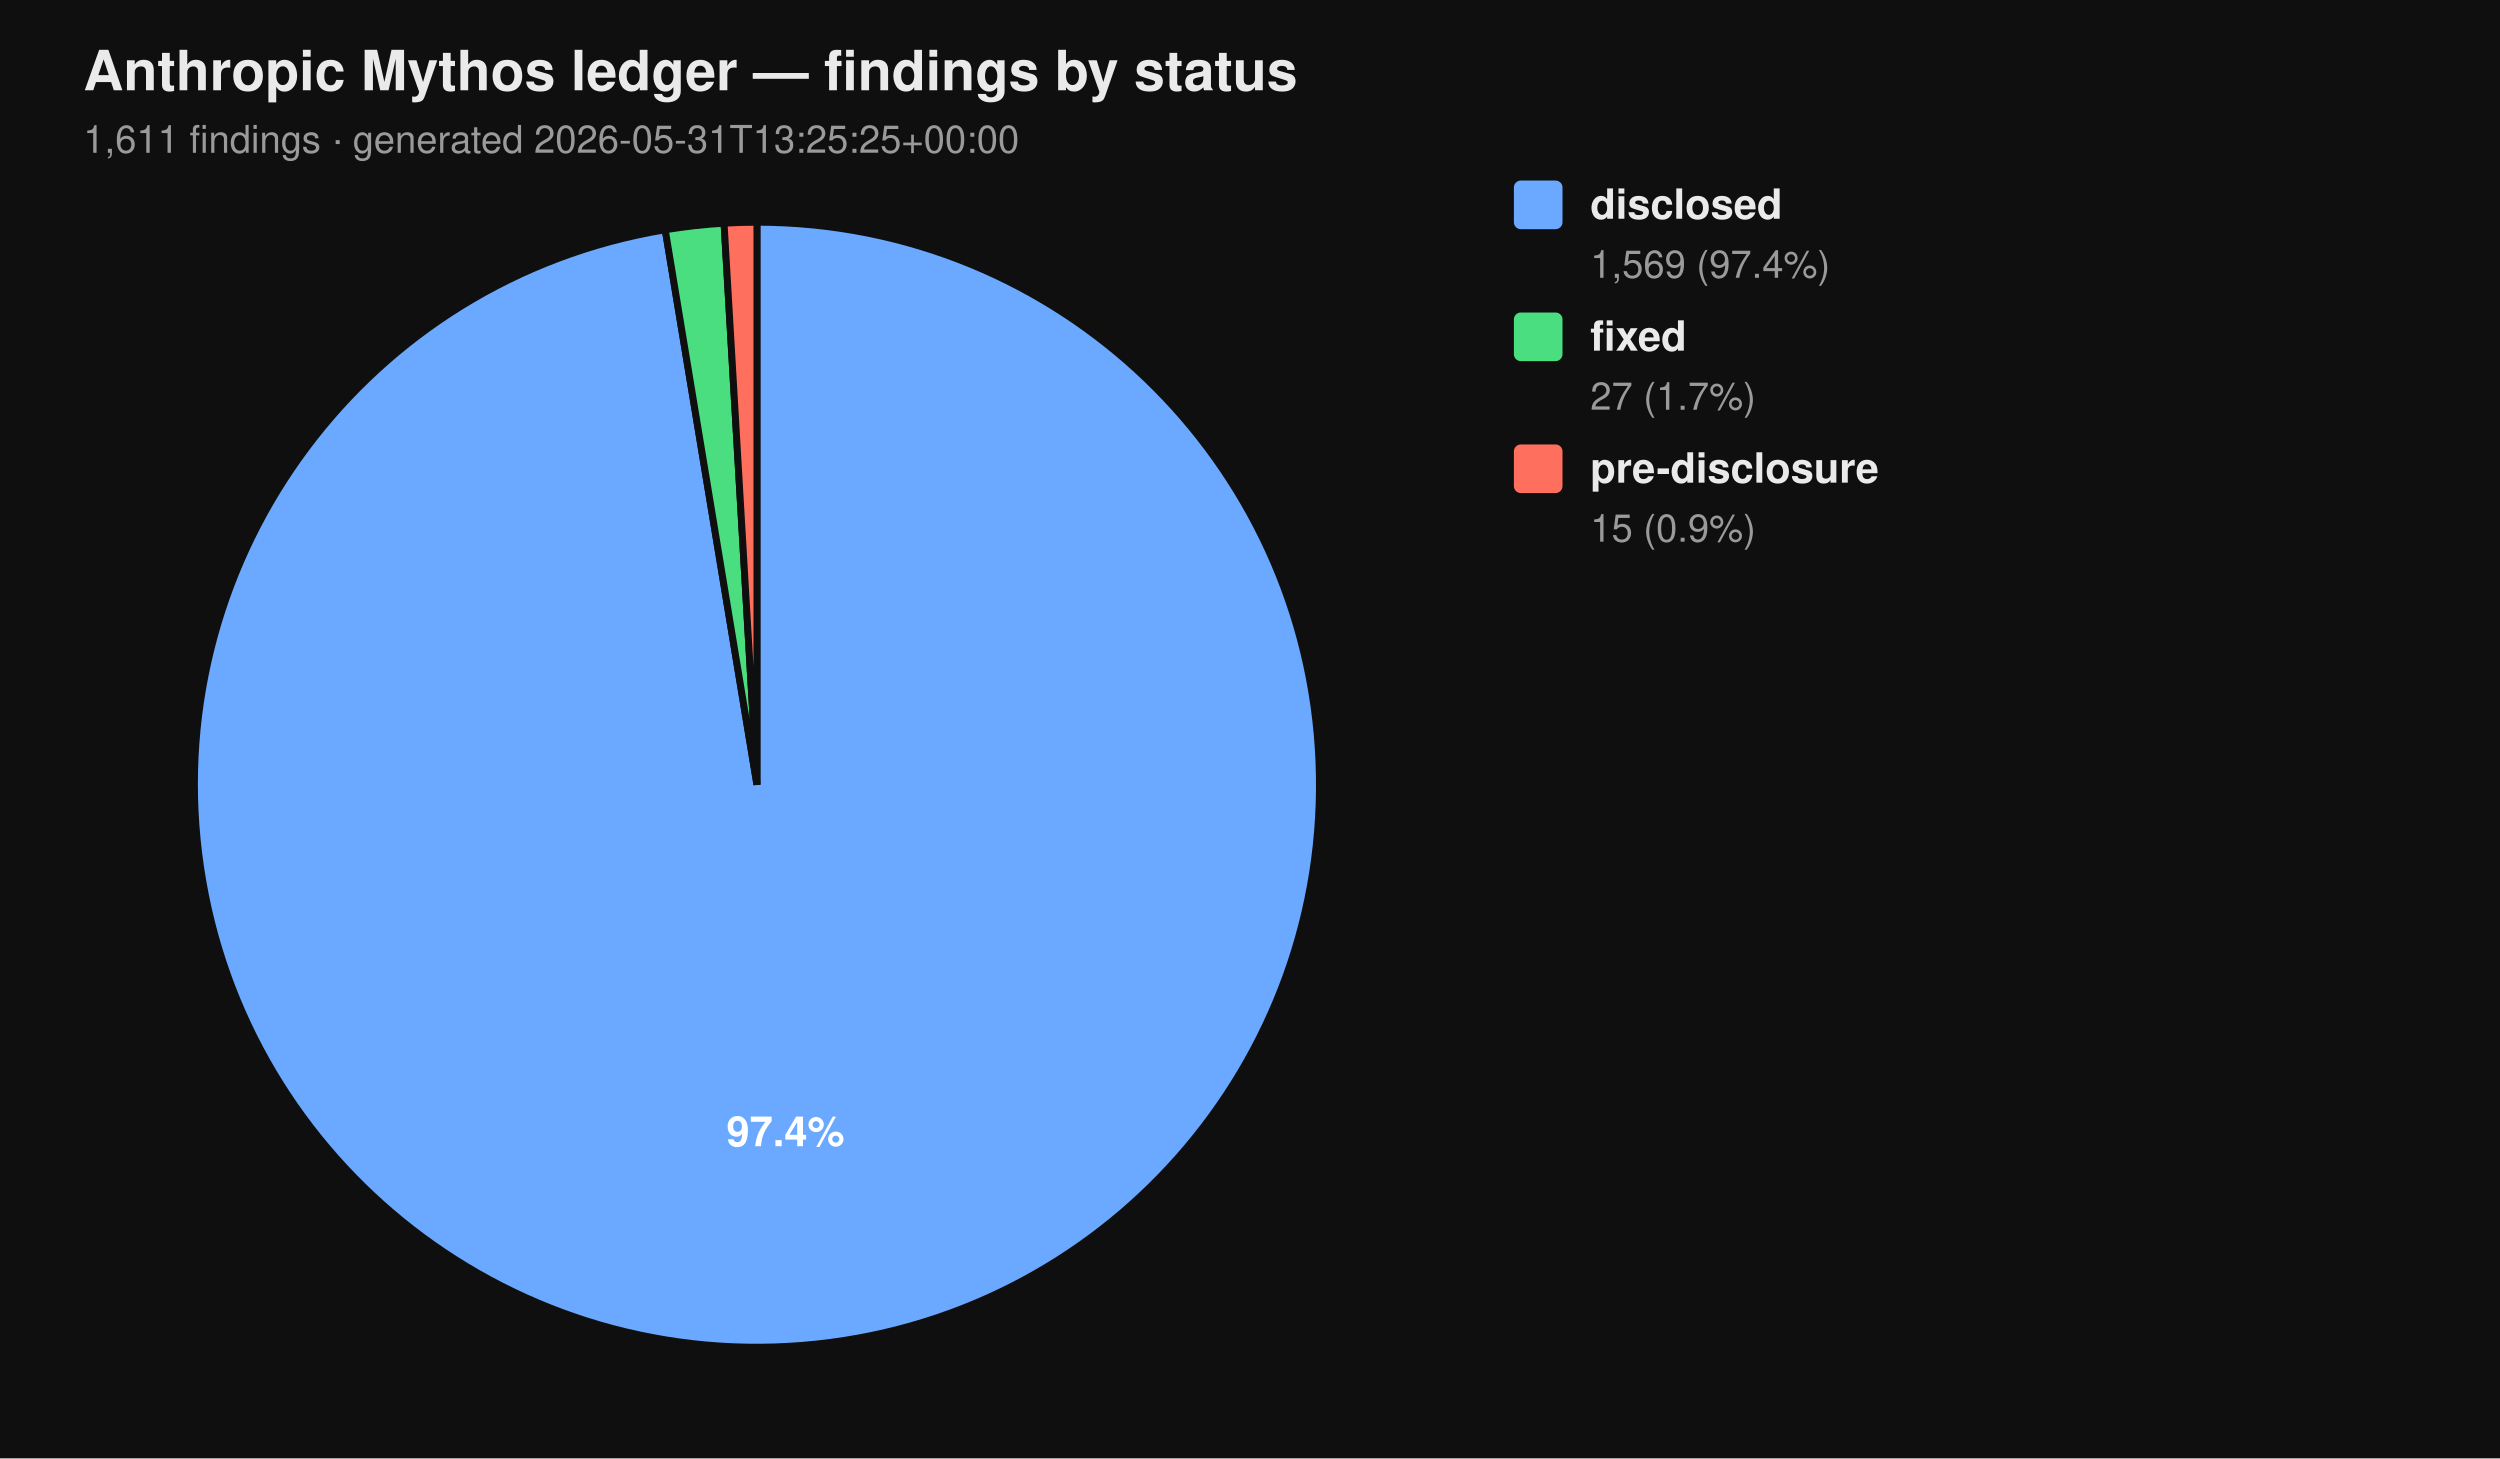
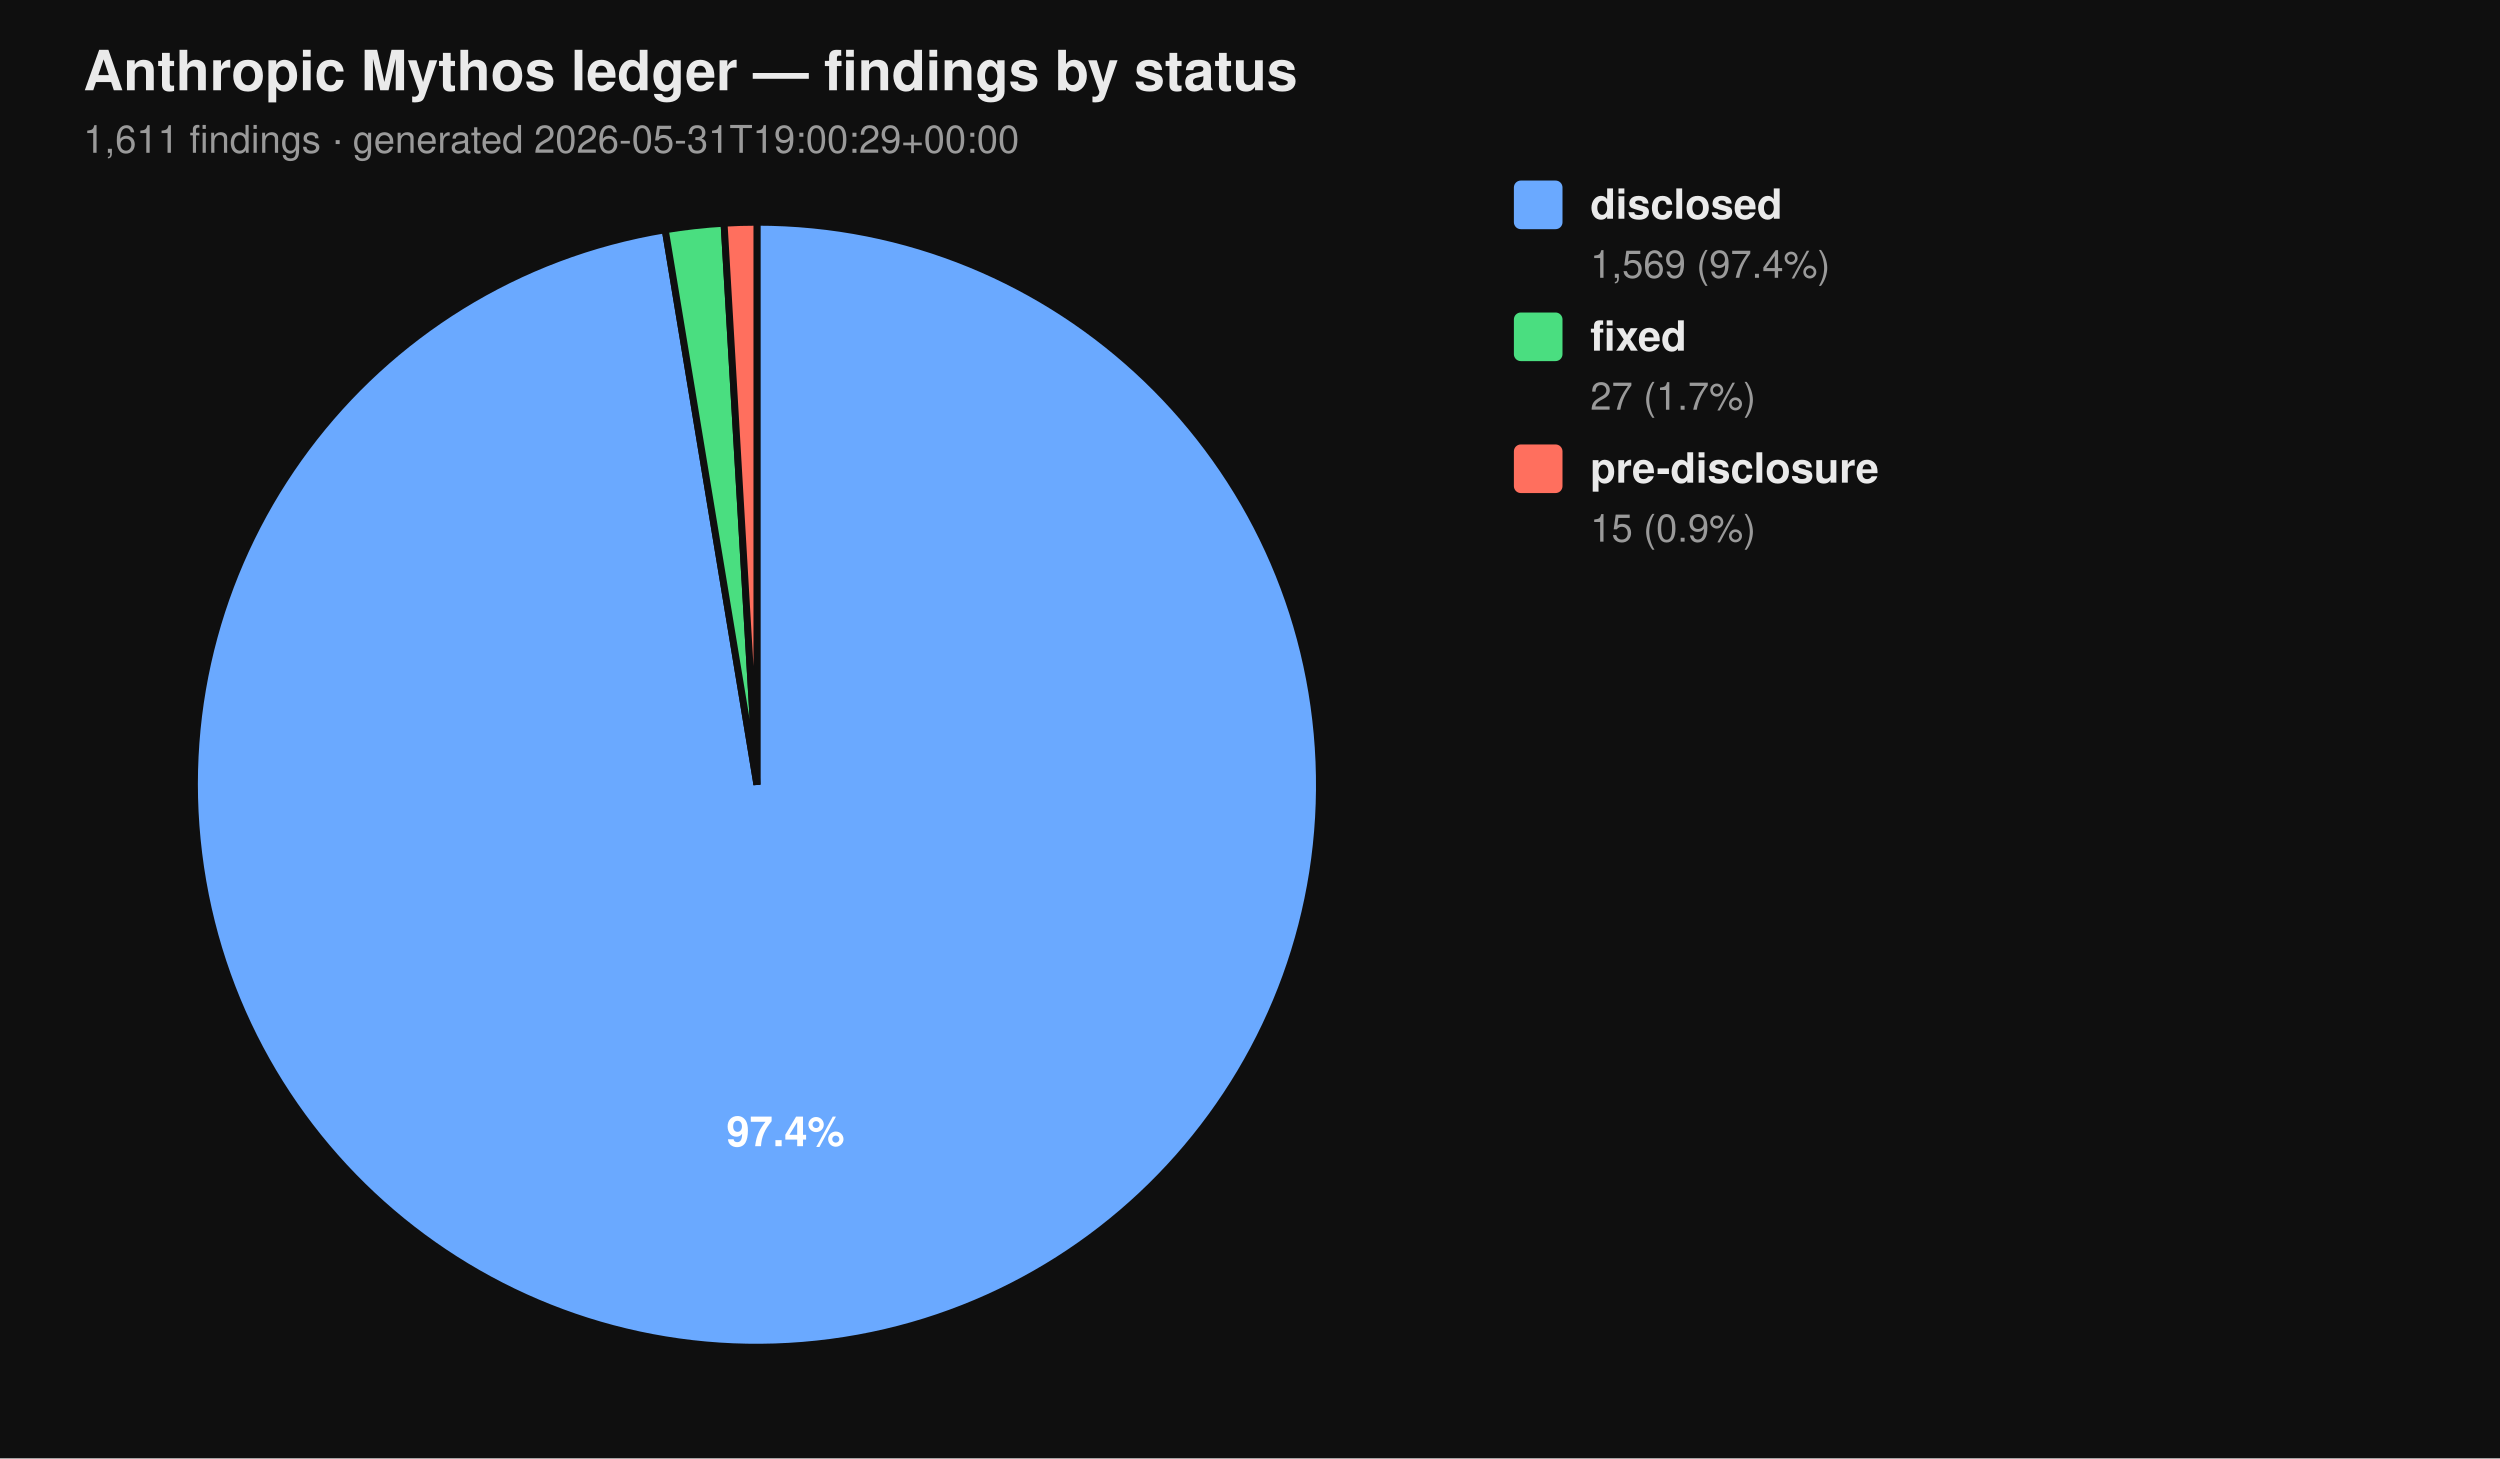
<svg xmlns="http://www.w3.org/2000/svg" viewBox="0 0 720 420" width="720" height="420" font-family="-apple-system, BlinkMacSystemFont, 'Segoe UI', Helvetica, Arial, sans-serif">
  <rect width="100%" height="100%" fill="#0f0f0f" />
  <text x="24" y="26" fill="#eaeaea" font-size="16" font-weight="700">Anthropic Mythos ledger — findings by status</text>
-   <text x="24" y="44" fill="#9a9a9a" font-size="11">1,611 findings  ·  generated 2026-05-31T13:25:25+00:00</text>
+   <text x="24" y="44" fill="#9a9a9a" font-size="11">1,611 findings  ·  generated 2026-05-31T19:00:29+00:00</text>
  <path d="M 218.00 226.00 L 218.00 64.00 A 162.00 162.00 0 1 1 191.58 66.17 Z" fill="#6aa9ff" stroke="#0f0f0f" stroke-width="2" />
  <path d="M 218.00 226.00 L 191.58 66.17 A 162.00 162.00 0 0 1 208.53 64.28 Z" fill="#4ade80" stroke="#0f0f0f" stroke-width="2" />
  <path d="M 218.00 226.00 L 208.53 64.28 A 162.00 162.00 0 0 1 218.00 64.00 Z" fill="#ff6f5e" stroke="#0f0f0f" stroke-width="2" />
  <text x="226.22" y="330.10" text-anchor="middle" fill="#ffffff" font-size="12" font-weight="700">97.4%</text>
  <rect x="436" y="52" width="14" height="14" rx="2" ry="2" fill="#6aa9ff" />
  <text x="458" y="63" fill="#eaeaea" font-size="12" font-weight="600">disclosed</text>
  <text x="458" y="80" fill="#9a9a9a" font-size="11">1,569 (97.4%)</text>
  <rect x="436" y="90" width="14" height="14" rx="2" ry="2" fill="#4ade80" />
  <text x="458" y="101" fill="#eaeaea" font-size="12" font-weight="600">fixed</text>
  <text x="458" y="118" fill="#9a9a9a" font-size="11">27 (1.7%)</text>
  <rect x="436" y="128" width="14" height="14" rx="2" ry="2" fill="#ff6f5e" />
  <text x="458" y="139" fill="#eaeaea" font-size="12" font-weight="600">pre-disclosure</text>
  <text x="458" y="156" fill="#9a9a9a" font-size="11">15 (0.9%)</text>
</svg>
